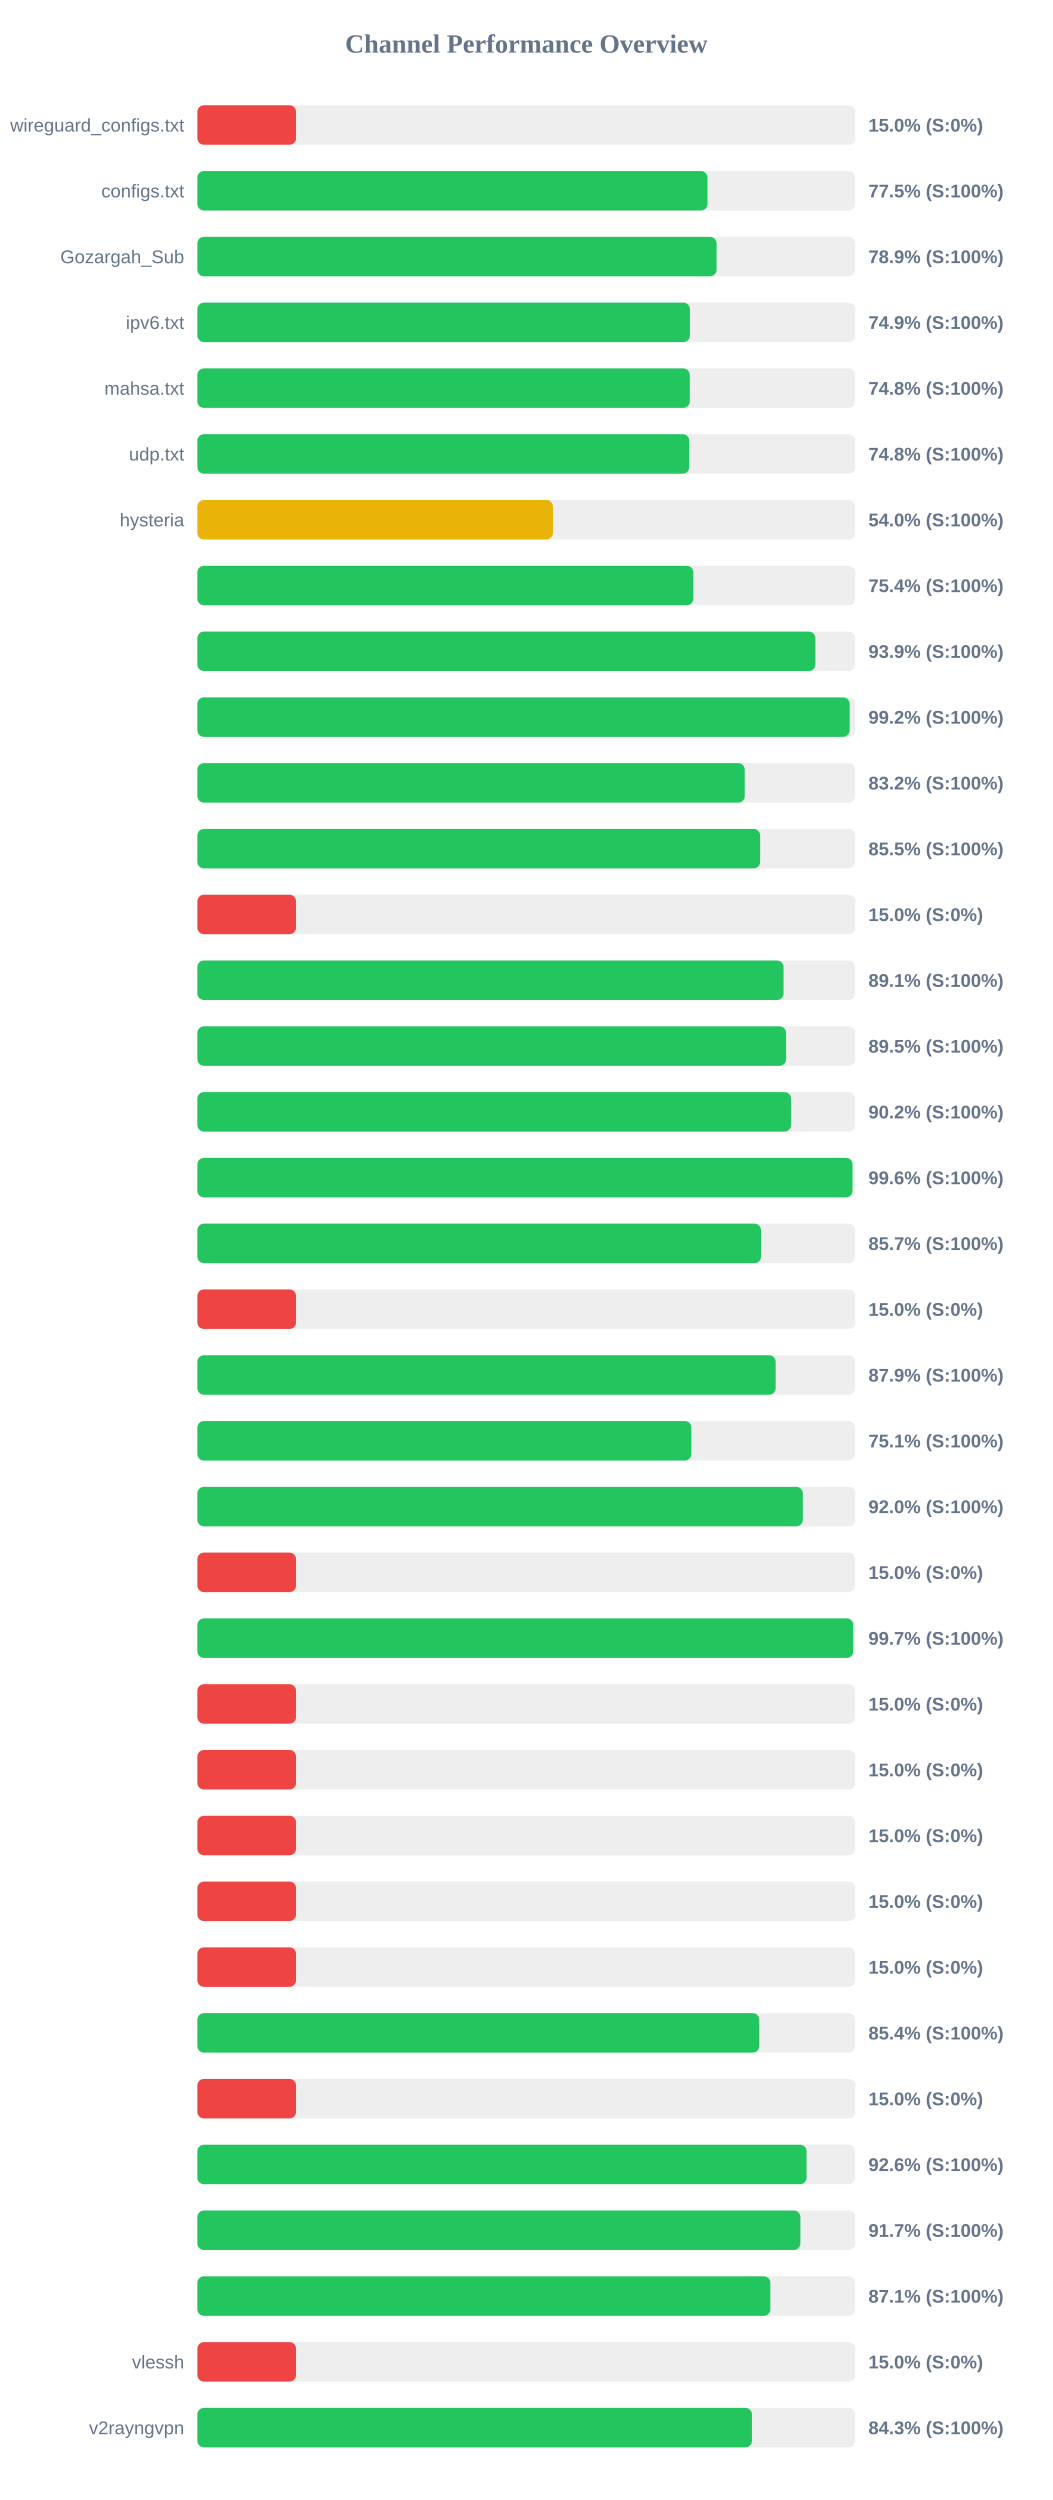
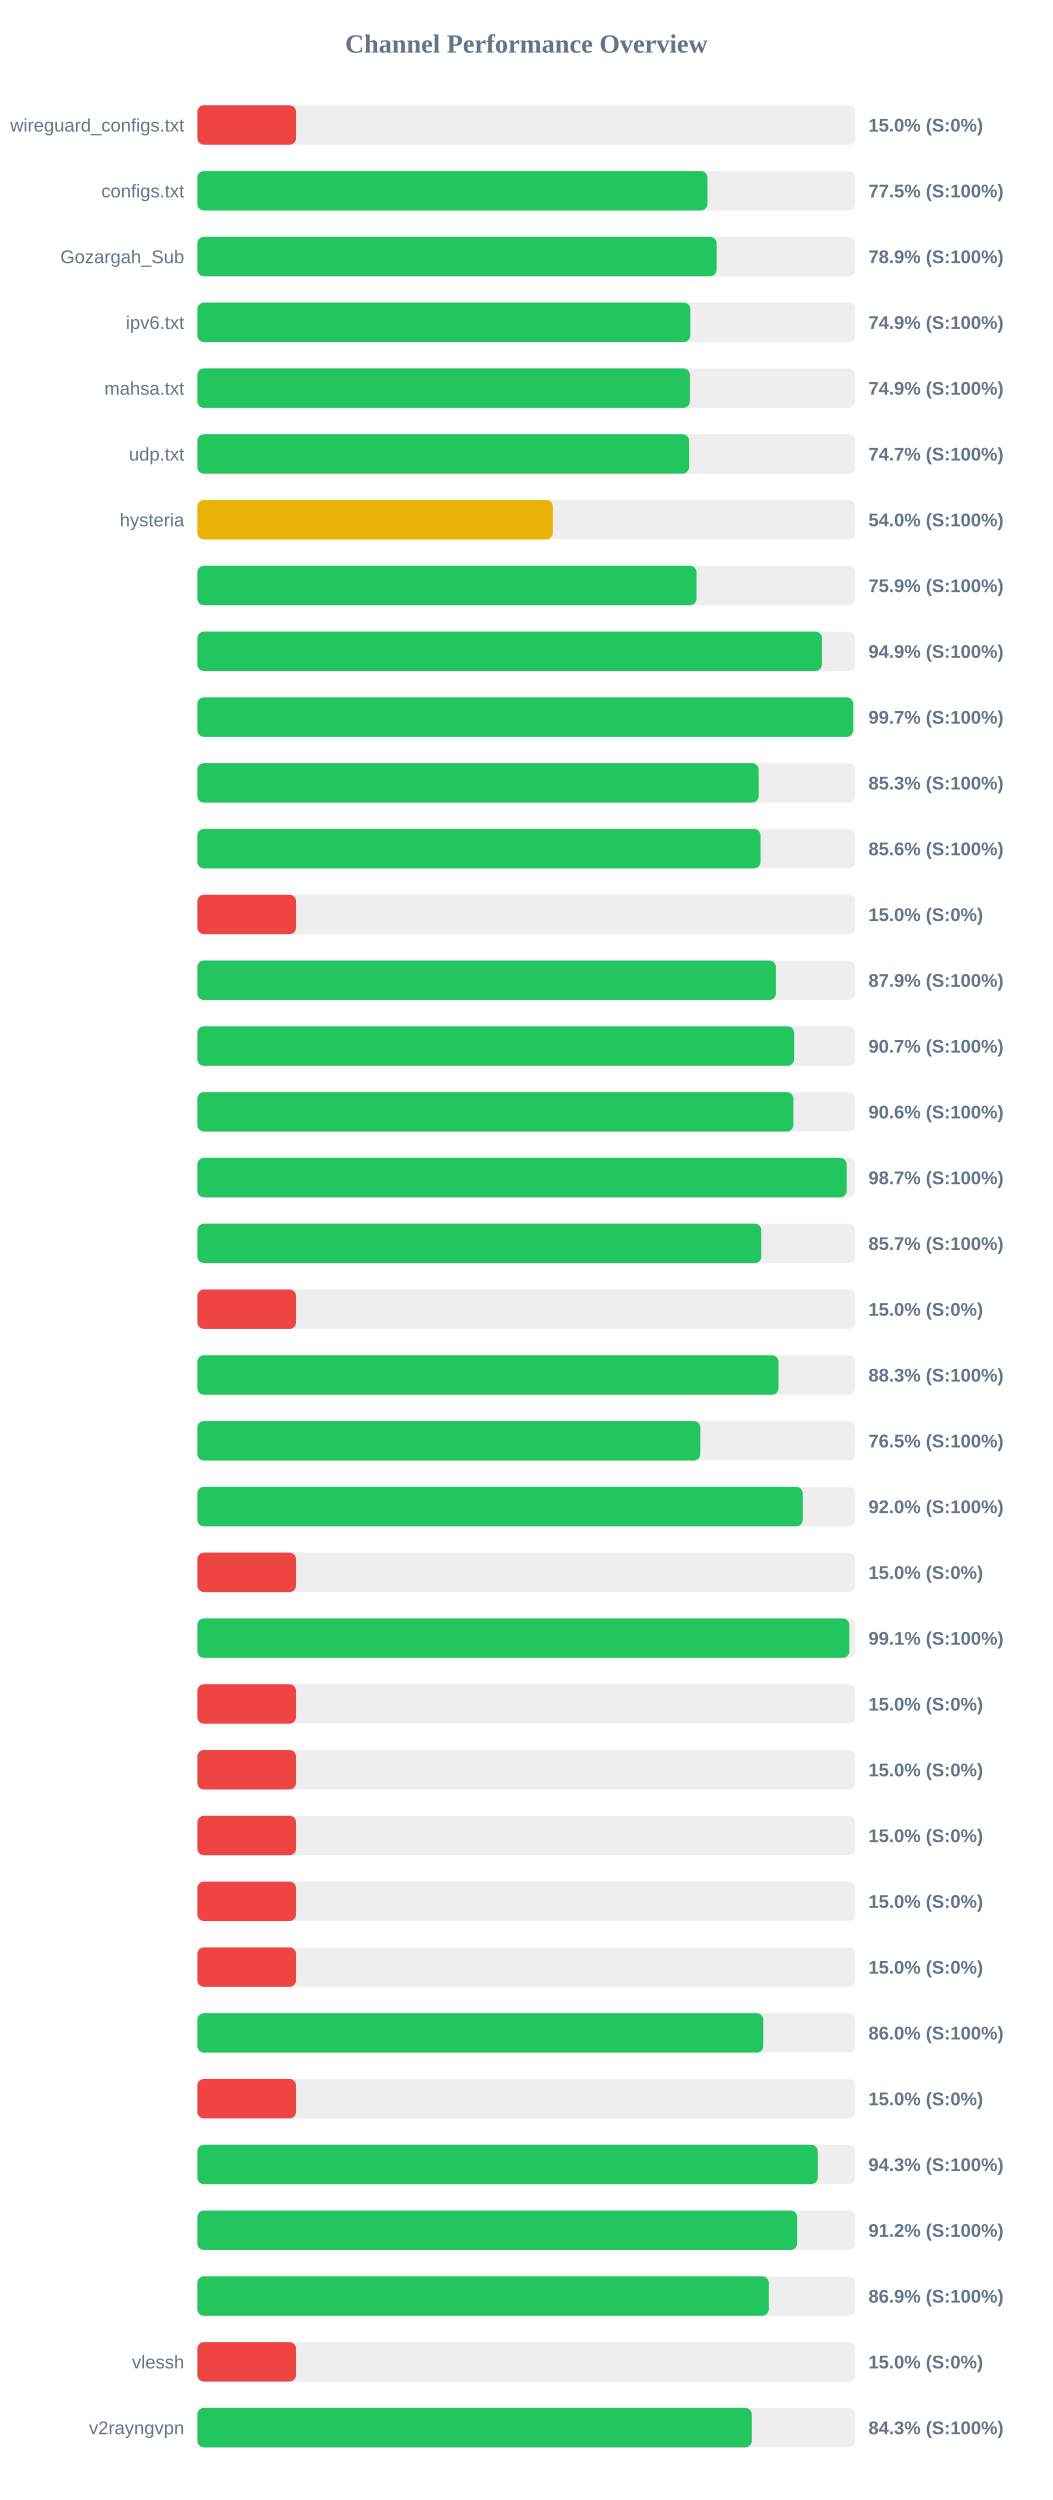
<svg xmlns="http://www.w3.org/2000/svg" width="800" height="1900" version="1.1">
  <style>
        .row { font: 14px Arial; fill: #64748b; }
        .score { font: bold 14px Arial; fill: #64748b; }
    </style>
  <text x="400" y="40" text-anchor="middle" font-size="20px" font-weight="bold" fill="#64748b">Channel Performance Overview</text>
  <rect x="150" y="80" width="500" height="30" fill="#eee" rx="5" />
  <rect x="150" y="80" width="75.0" height="30" fill="#ef4444" rx="5" />
  <text x="140" y="100" text-anchor="end" class="row">wireguard_configs.txt</text>
  <text x="660" y="100" text-anchor="start" class="score">15.0% (S:0%)</text>
  <rect x="150" y="130" width="500" height="30" fill="#eee" rx="5" />
-   <rect x="150" y="130" width="387.7" height="30" fill="#22c55e" rx="5" />
+   <rect x="150" y="130" width="387.65" height="30" fill="#22c55e" rx="5" />
  <text x="140" y="150" text-anchor="end" class="row">configs.txt</text>
  <text x="660" y="150" text-anchor="start" class="score">77.5% (S:100%)</text>
  <rect x="150" y="180" width="500" height="30" fill="#eee" rx="5" />
-   <rect x="150" y="180" width="394.6" height="30" fill="#22c55e" rx="5" />
+   <rect x="150" y="180" width="394.65" height="30" fill="#22c55e" rx="5" />
  <text x="140" y="200" text-anchor="end" class="row">Gozargah_Sub</text>
  <text x="660" y="200" text-anchor="start" class="score">78.9% (S:100%)</text>
  <rect x="150" y="230" width="500" height="30" fill="#eee" rx="5" />
-   <rect x="150" y="230" width="374.35" height="30" fill="#22c55e" rx="5" />
+   <rect x="150" y="230" width="374.65" height="30" fill="#22c55e" rx="5" />
  <text x="140" y="250" text-anchor="end" class="row">ipv6.txt</text>
  <text x="660" y="250" text-anchor="start" class="score">74.9% (S:100%)</text>
  <rect x="150" y="280" width="500" height="30" fill="#eee" rx="5" />
-   <rect x="150" y="280" width="374.25" height="30" fill="#22c55e" rx="5" />
+   <rect x="150" y="280" width="374.35" height="30" fill="#22c55e" rx="5" />
  <text x="140" y="300" text-anchor="end" class="row">mahsa.txt</text>
-   <text x="660" y="300" text-anchor="start" class="score">74.8% (S:100%)</text>
+   <text x="660" y="300" text-anchor="start" class="score">74.9% (S:100%)</text>
  <rect x="150" y="330" width="500" height="30" fill="#eee" rx="5" />
-   <rect x="150" y="330" width="373.85" height="30" fill="#22c55e" rx="5" />
+   <rect x="150" y="330" width="373.7" height="30" fill="#22c55e" rx="5" />
  <text x="140" y="350" text-anchor="end" class="row">udp.txt</text>
-   <text x="660" y="350" text-anchor="start" class="score">74.8% (S:100%)</text>
+   <text x="660" y="350" text-anchor="start" class="score">74.7% (S:100%)</text>
  <rect x="150" y="380" width="500" height="30" fill="#eee" rx="5" />
-   <rect x="150" y="380" width="270.25" height="30" fill="#eab308" rx="5" />
+   <rect x="150" y="380" width="270.15" height="30" fill="#eab308" rx="5" />
  <text x="140" y="400" text-anchor="end" class="row">hysteria</text>
  <text x="660" y="400" text-anchor="start" class="score">54.0% (S:100%)</text>
  <rect x="150" y="430" width="500" height="30" fill="#eee" rx="5" />
-   <rect x="150" y="430" width="376.95" height="30" fill="#22c55e" rx="5" />
+   <rect x="150" y="430" width="379.35" height="30" fill="#22c55e" rx="5" />
  <text x="140" y="450" text-anchor="end" class="row" />
-   <text x="660" y="450" text-anchor="start" class="score">75.4% (S:100%)</text>
+   <text x="660" y="450" text-anchor="start" class="score">75.9% (S:100%)</text>
  <rect x="150" y="480" width="500" height="30" fill="#eee" rx="5" />
-   <rect x="150" y="480" width="469.7" height="30" fill="#22c55e" rx="5" />
+   <rect x="150" y="480" width="474.65" height="30" fill="#22c55e" rx="5" />
  <text x="140" y="500" text-anchor="end" class="row" />
-   <text x="660" y="500" text-anchor="start" class="score">93.9% (S:100%)</text>
+   <text x="660" y="500" text-anchor="start" class="score">94.9% (S:100%)</text>
  <rect x="150" y="530" width="500" height="30" fill="#eee" rx="5" />
-   <rect x="150" y="530" width="495.75" height="30" fill="#22c55e" rx="5" />
+   <rect x="150" y="530" width="498.45" height="30" fill="#22c55e" rx="5" />
  <text x="140" y="550" text-anchor="end" class="row" />
-   <text x="660" y="550" text-anchor="start" class="score">99.2% (S:100%)</text>
+   <text x="660" y="550" text-anchor="start" class="score">99.7% (S:100%)</text>
  <rect x="150" y="580" width="500" height="30" fill="#eee" rx="5" />
-   <rect x="150" y="580" width="416.0" height="30" fill="#22c55e" rx="5" />
+   <rect x="150" y="580" width="426.6" height="30" fill="#22c55e" rx="5" />
  <text x="140" y="600" text-anchor="end" class="row" />
-   <text x="660" y="600" text-anchor="start" class="score">83.2% (S:100%)</text>
+   <text x="660" y="600" text-anchor="start" class="score">85.3% (S:100%)</text>
  <rect x="150" y="630" width="500" height="30" fill="#eee" rx="5" />
-   <rect x="150" y="630" width="427.7" height="30" fill="#22c55e" rx="5" />
+   <rect x="150" y="630" width="428.0" height="30" fill="#22c55e" rx="5" />
  <text x="140" y="650" text-anchor="end" class="row" />
-   <text x="660" y="650" text-anchor="start" class="score">85.5% (S:100%)</text>
+   <text x="660" y="650" text-anchor="start" class="score">85.6% (S:100%)</text>
  <rect x="150" y="680" width="500" height="30" fill="#eee" rx="5" />
  <rect x="150" y="680" width="75.0" height="30" fill="#ef4444" rx="5" />
  <text x="140" y="700" text-anchor="end" class="row" />
  <text x="660" y="700" text-anchor="start" class="score">15.0% (S:0%)</text>
  <rect x="150" y="730" width="500" height="30" fill="#eee" rx="5" />
-   <rect x="150" y="730" width="445.5" height="30" fill="#22c55e" rx="5" />
+   <rect x="150" y="730" width="439.7" height="30" fill="#22c55e" rx="5" />
  <text x="140" y="750" text-anchor="end" class="row" />
-   <text x="660" y="750" text-anchor="start" class="score">89.1% (S:100%)</text>
+   <text x="660" y="750" text-anchor="start" class="score">87.9% (S:100%)</text>
  <rect x="150" y="780" width="500" height="30" fill="#eee" rx="5" />
-   <rect x="150" y="780" width="447.45" height="30" fill="#22c55e" rx="5" />
+   <rect x="150" y="780" width="453.55" height="30" fill="#22c55e" rx="5" />
  <text x="140" y="800" text-anchor="end" class="row" />
-   <text x="660" y="800" text-anchor="start" class="score">89.5% (S:100%)</text>
+   <text x="660" y="800" text-anchor="start" class="score">90.7% (S:100%)</text>
  <rect x="150" y="830" width="500" height="30" fill="#eee" rx="5" />
-   <rect x="150" y="830" width="451.25" height="30" fill="#22c55e" rx="5" />
+   <rect x="150" y="830" width="452.95" height="30" fill="#22c55e" rx="5" />
  <text x="140" y="850" text-anchor="end" class="row" />
-   <text x="660" y="850" text-anchor="start" class="score">90.2% (S:100%)</text>
+   <text x="660" y="850" text-anchor="start" class="score">90.6% (S:100%)</text>
  <rect x="150" y="880" width="500" height="30" fill="#eee" rx="5" />
-   <rect x="150" y="880" width="497.9" height="30" fill="#22c55e" rx="5" />
+   <rect x="150" y="880" width="493.5" height="30" fill="#22c55e" rx="5" />
  <text x="140" y="900" text-anchor="end" class="row" />
-   <text x="660" y="900" text-anchor="start" class="score">99.6% (S:100%)</text>
+   <text x="660" y="900" text-anchor="start" class="score">98.7% (S:100%)</text>
  <rect x="150" y="930" width="500" height="30" fill="#eee" rx="5" />
-   <rect x="150" y="930" width="428.4" height="30" fill="#22c55e" rx="5" />
+   <rect x="150" y="930" width="428.55" height="30" fill="#22c55e" rx="5" />
  <text x="140" y="950" text-anchor="end" class="row" />
  <text x="660" y="950" text-anchor="start" class="score">85.7% (S:100%)</text>
  <rect x="150" y="980" width="500" height="30" fill="#eee" rx="5" />
  <rect x="150" y="980" width="75.0" height="30" fill="#ef4444" rx="5" />
  <text x="140" y="1000" text-anchor="end" class="row" />
  <text x="660" y="1000" text-anchor="start" class="score">15.0% (S:0%)</text>
  <rect x="150" y="1030" width="500" height="30" fill="#eee" rx="5" />
-   <rect x="150" y="1030" width="439.5" height="30" fill="#22c55e" rx="5" />
+   <rect x="150" y="1030" width="441.65" height="30" fill="#22c55e" rx="5" />
  <text x="140" y="1050" text-anchor="end" class="row" />
-   <text x="660" y="1050" text-anchor="start" class="score">87.9% (S:100%)</text>
+   <text x="660" y="1050" text-anchor="start" class="score">88.3% (S:100%)</text>
  <rect x="150" y="1080" width="500" height="30" fill="#eee" rx="5" />
-   <rect x="150" y="1080" width="375.45" height="30" fill="#22c55e" rx="5" />
+   <rect x="150" y="1080" width="382.25" height="30" fill="#22c55e" rx="5" />
  <text x="140" y="1100" text-anchor="end" class="row" />
-   <text x="660" y="1100" text-anchor="start" class="score">75.1% (S:100%)</text>
+   <text x="660" y="1100" text-anchor="start" class="score">76.5% (S:100%)</text>
  <rect x="150" y="1130" width="500" height="30" fill="#eee" rx="5" />
-   <rect x="150" y="1130" width="460.15" height="30" fill="#22c55e" rx="5" />
+   <rect x="150" y="1130" width="460.1" height="30" fill="#22c55e" rx="5" />
  <text x="140" y="1150" text-anchor="end" class="row" />
  <text x="660" y="1150" text-anchor="start" class="score">92.0% (S:100%)</text>
  <rect x="150" y="1180" width="500" height="30" fill="#eee" rx="5" />
  <rect x="150" y="1180" width="75.0" height="30" fill="#ef4444" rx="5" />
  <text x="140" y="1200" text-anchor="end" class="row" />
  <text x="660" y="1200" text-anchor="start" class="score">15.0% (S:0%)</text>
  <rect x="150" y="1230" width="500" height="30" fill="#eee" rx="5" />
-   <rect x="150" y="1230" width="498.5" height="30" fill="#22c55e" rx="5" />
+   <rect x="150" y="1230" width="495.5" height="30" fill="#22c55e" rx="5" />
  <text x="140" y="1250" text-anchor="end" class="row" />
-   <text x="660" y="1250" text-anchor="start" class="score">99.7% (S:100%)</text>
+   <text x="660" y="1250" text-anchor="start" class="score">99.1% (S:100%)</text>
  <rect x="150" y="1280" width="500" height="30" fill="#eee" rx="5" />
  <rect x="150" y="1280" width="75.0" height="30" fill="#ef4444" rx="5" />
  <text x="140" y="1300" text-anchor="end" class="row" />
  <text x="660" y="1300" text-anchor="start" class="score">15.0% (S:0%)</text>
  <rect x="150" y="1330" width="500" height="30" fill="#eee" rx="5" />
  <rect x="150" y="1330" width="75.0" height="30" fill="#ef4444" rx="5" />
  <text x="140" y="1350" text-anchor="end" class="row" />
  <text x="660" y="1350" text-anchor="start" class="score">15.0% (S:0%)</text>
  <rect x="150" y="1380" width="500" height="30" fill="#eee" rx="5" />
  <rect x="150" y="1380" width="75.0" height="30" fill="#ef4444" rx="5" />
  <text x="140" y="1400" text-anchor="end" class="row" />
  <text x="660" y="1400" text-anchor="start" class="score">15.0% (S:0%)</text>
  <rect x="150" y="1430" width="500" height="30" fill="#eee" rx="5" />
  <rect x="150" y="1430" width="75.0" height="30" fill="#ef4444" rx="5" />
  <text x="140" y="1450" text-anchor="end" class="row" />
  <text x="660" y="1450" text-anchor="start" class="score">15.0% (S:0%)</text>
  <rect x="150" y="1480" width="500" height="30" fill="#eee" rx="5" />
  <rect x="150" y="1480" width="75.0" height="30" fill="#ef4444" rx="5" />
  <text x="140" y="1500" text-anchor="end" class="row" />
  <text x="660" y="1500" text-anchor="start" class="score">15.0% (S:0%)</text>
  <rect x="150" y="1530" width="500" height="30" fill="#eee" rx="5" />
-   <rect x="150" y="1530" width="427.0" height="30" fill="#22c55e" rx="5" />
+   <rect x="150" y="1530" width="430.1" height="30" fill="#22c55e" rx="5" />
  <text x="140" y="1550" text-anchor="end" class="row" />
-   <text x="660" y="1550" text-anchor="start" class="score">85.4% (S:100%)</text>
+   <text x="660" y="1550" text-anchor="start" class="score">86.0% (S:100%)</text>
  <rect x="150" y="1580" width="500" height="30" fill="#eee" rx="5" />
  <rect x="150" y="1580" width="75.0" height="30" fill="#ef4444" rx="5" />
  <text x="140" y="1600" text-anchor="end" class="row" />
  <text x="660" y="1600" text-anchor="start" class="score">15.0% (S:0%)</text>
  <rect x="150" y="1630" width="500" height="30" fill="#eee" rx="5" />
-   <rect x="150" y="1630" width="463.0" height="30" fill="#22c55e" rx="5" />
+   <rect x="150" y="1630" width="471.5" height="30" fill="#22c55e" rx="5" />
  <text x="140" y="1650" text-anchor="end" class="row" />
-   <text x="660" y="1650" text-anchor="start" class="score">92.6% (S:100%)</text>
+   <text x="660" y="1650" text-anchor="start" class="score">94.3% (S:100%)</text>
  <rect x="150" y="1680" width="500" height="30" fill="#eee" rx="5" />
-   <rect x="150" y="1680" width="458.3" height="30" fill="#22c55e" rx="5" />
+   <rect x="150" y="1680" width="455.85" height="30" fill="#22c55e" rx="5" />
  <text x="140" y="1700" text-anchor="end" class="row" />
-   <text x="660" y="1700" text-anchor="start" class="score">91.7% (S:100%)</text>
+   <text x="660" y="1700" text-anchor="start" class="score">91.2% (S:100%)</text>
  <rect x="150" y="1730" width="500" height="30" fill="#eee" rx="5" />
-   <rect x="150" y="1730" width="435.5" height="30" fill="#22c55e" rx="5" />
+   <rect x="150" y="1730" width="434.3" height="30" fill="#22c55e" rx="5" />
  <text x="140" y="1750" text-anchor="end" class="row" />
-   <text x="660" y="1750" text-anchor="start" class="score">87.1% (S:100%)</text>
+   <text x="660" y="1750" text-anchor="start" class="score">86.9% (S:100%)</text>
  <rect x="150" y="1780" width="500" height="30" fill="#eee" rx="5" />
  <rect x="150" y="1780" width="75.0" height="30" fill="#ef4444" rx="5" />
  <text x="140" y="1800" text-anchor="end" class="row">vlessh</text>
  <text x="660" y="1800" text-anchor="start" class="score">15.0% (S:0%)</text>
  <rect x="150" y="1830" width="500" height="30" fill="#eee" rx="5" />
-   <rect x="150" y="1830" width="421.5" height="30" fill="#22c55e" rx="5" />
+   <rect x="150" y="1830" width="421.35" height="30" fill="#22c55e" rx="5" />
  <text x="140" y="1850" text-anchor="end" class="row">v2rayngvpn</text>
  <text x="660" y="1850" text-anchor="start" class="score">84.3% (S:100%)</text>
</svg>
